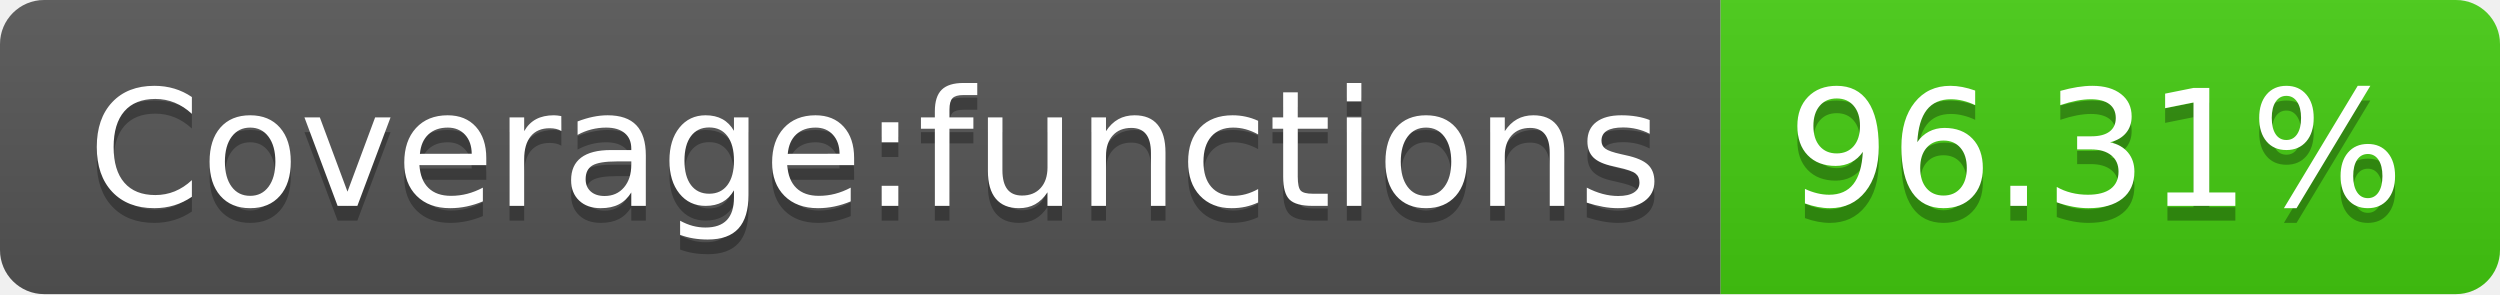
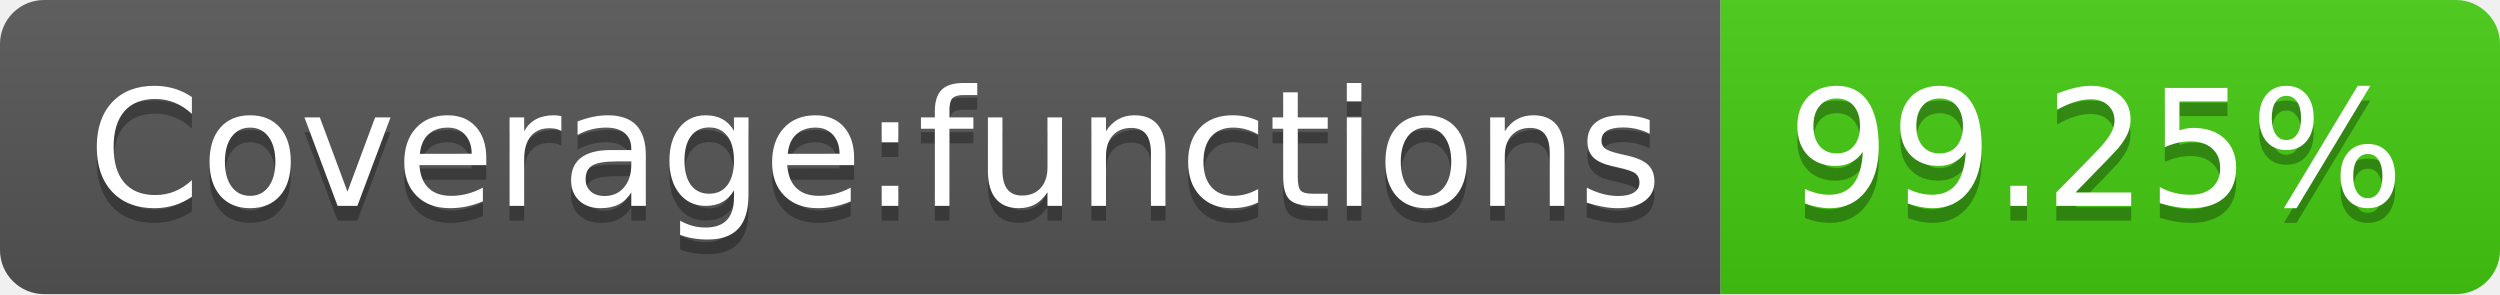
- <svg xmlns="http://www.w3.org/2000/svg" width="170" height="20" role="img" aria-label="Coverage:functions: 96.31%">
+ <svg xmlns="http://www.w3.org/2000/svg" width="170" height="20" role="img" aria-label="Coverage:functions: 99.25%">
  <linearGradient id="s" x2="0" y2="100%">
    <stop offset="0" stop-color="#bbb" stop-opacity=".1" />
    <stop offset="1" stop-opacity=".1" />
  </linearGradient>
  <clipPath id="r">
    <rect width="170" height="20" rx="3" fill="#fff" />
  </clipPath>
  <g clip-path="url(#r)">
    <rect width="117" height="20" fill="#555" />
    <rect x="117" width="53" height="20" fill="#4c1" />
    <rect width="170" height="20" fill="url(#s)" />
  </g>
  <g fill="#fff" text-anchor="middle" font-family="Verdana,Geneva,DejaVu Sans,sans-serif" text-rendering="geometricPrecision" font-size="110">
    <text aria-hidden="true" x="595" y="150" fill="#010101" fill-opacity=".3" transform="scale(.1)" textLength="1070">Coverage:functions</text>
    <text x="595" y="140" transform="scale(.1)" fill="#fff" textLength="1070">Coverage:functions</text>
-     <text aria-hidden="true" x="1425" y="150" fill="#010101" fill-opacity=".3" transform="scale(.1)" textLength="430">96.31%</text>
-     <text x="1425" y="140" transform="scale(.1)" fill="#fff" textLength="430">96.31%</text>
+     <text aria-hidden="true" x="1425" y="150" fill="#010101" fill-opacity=".3" transform="scale(.1)" textLength="430">99.25%</text>
+     <text x="1425" y="140" transform="scale(.1)" fill="#fff" textLength="430">99.25%</text>
  </g>
</svg>
